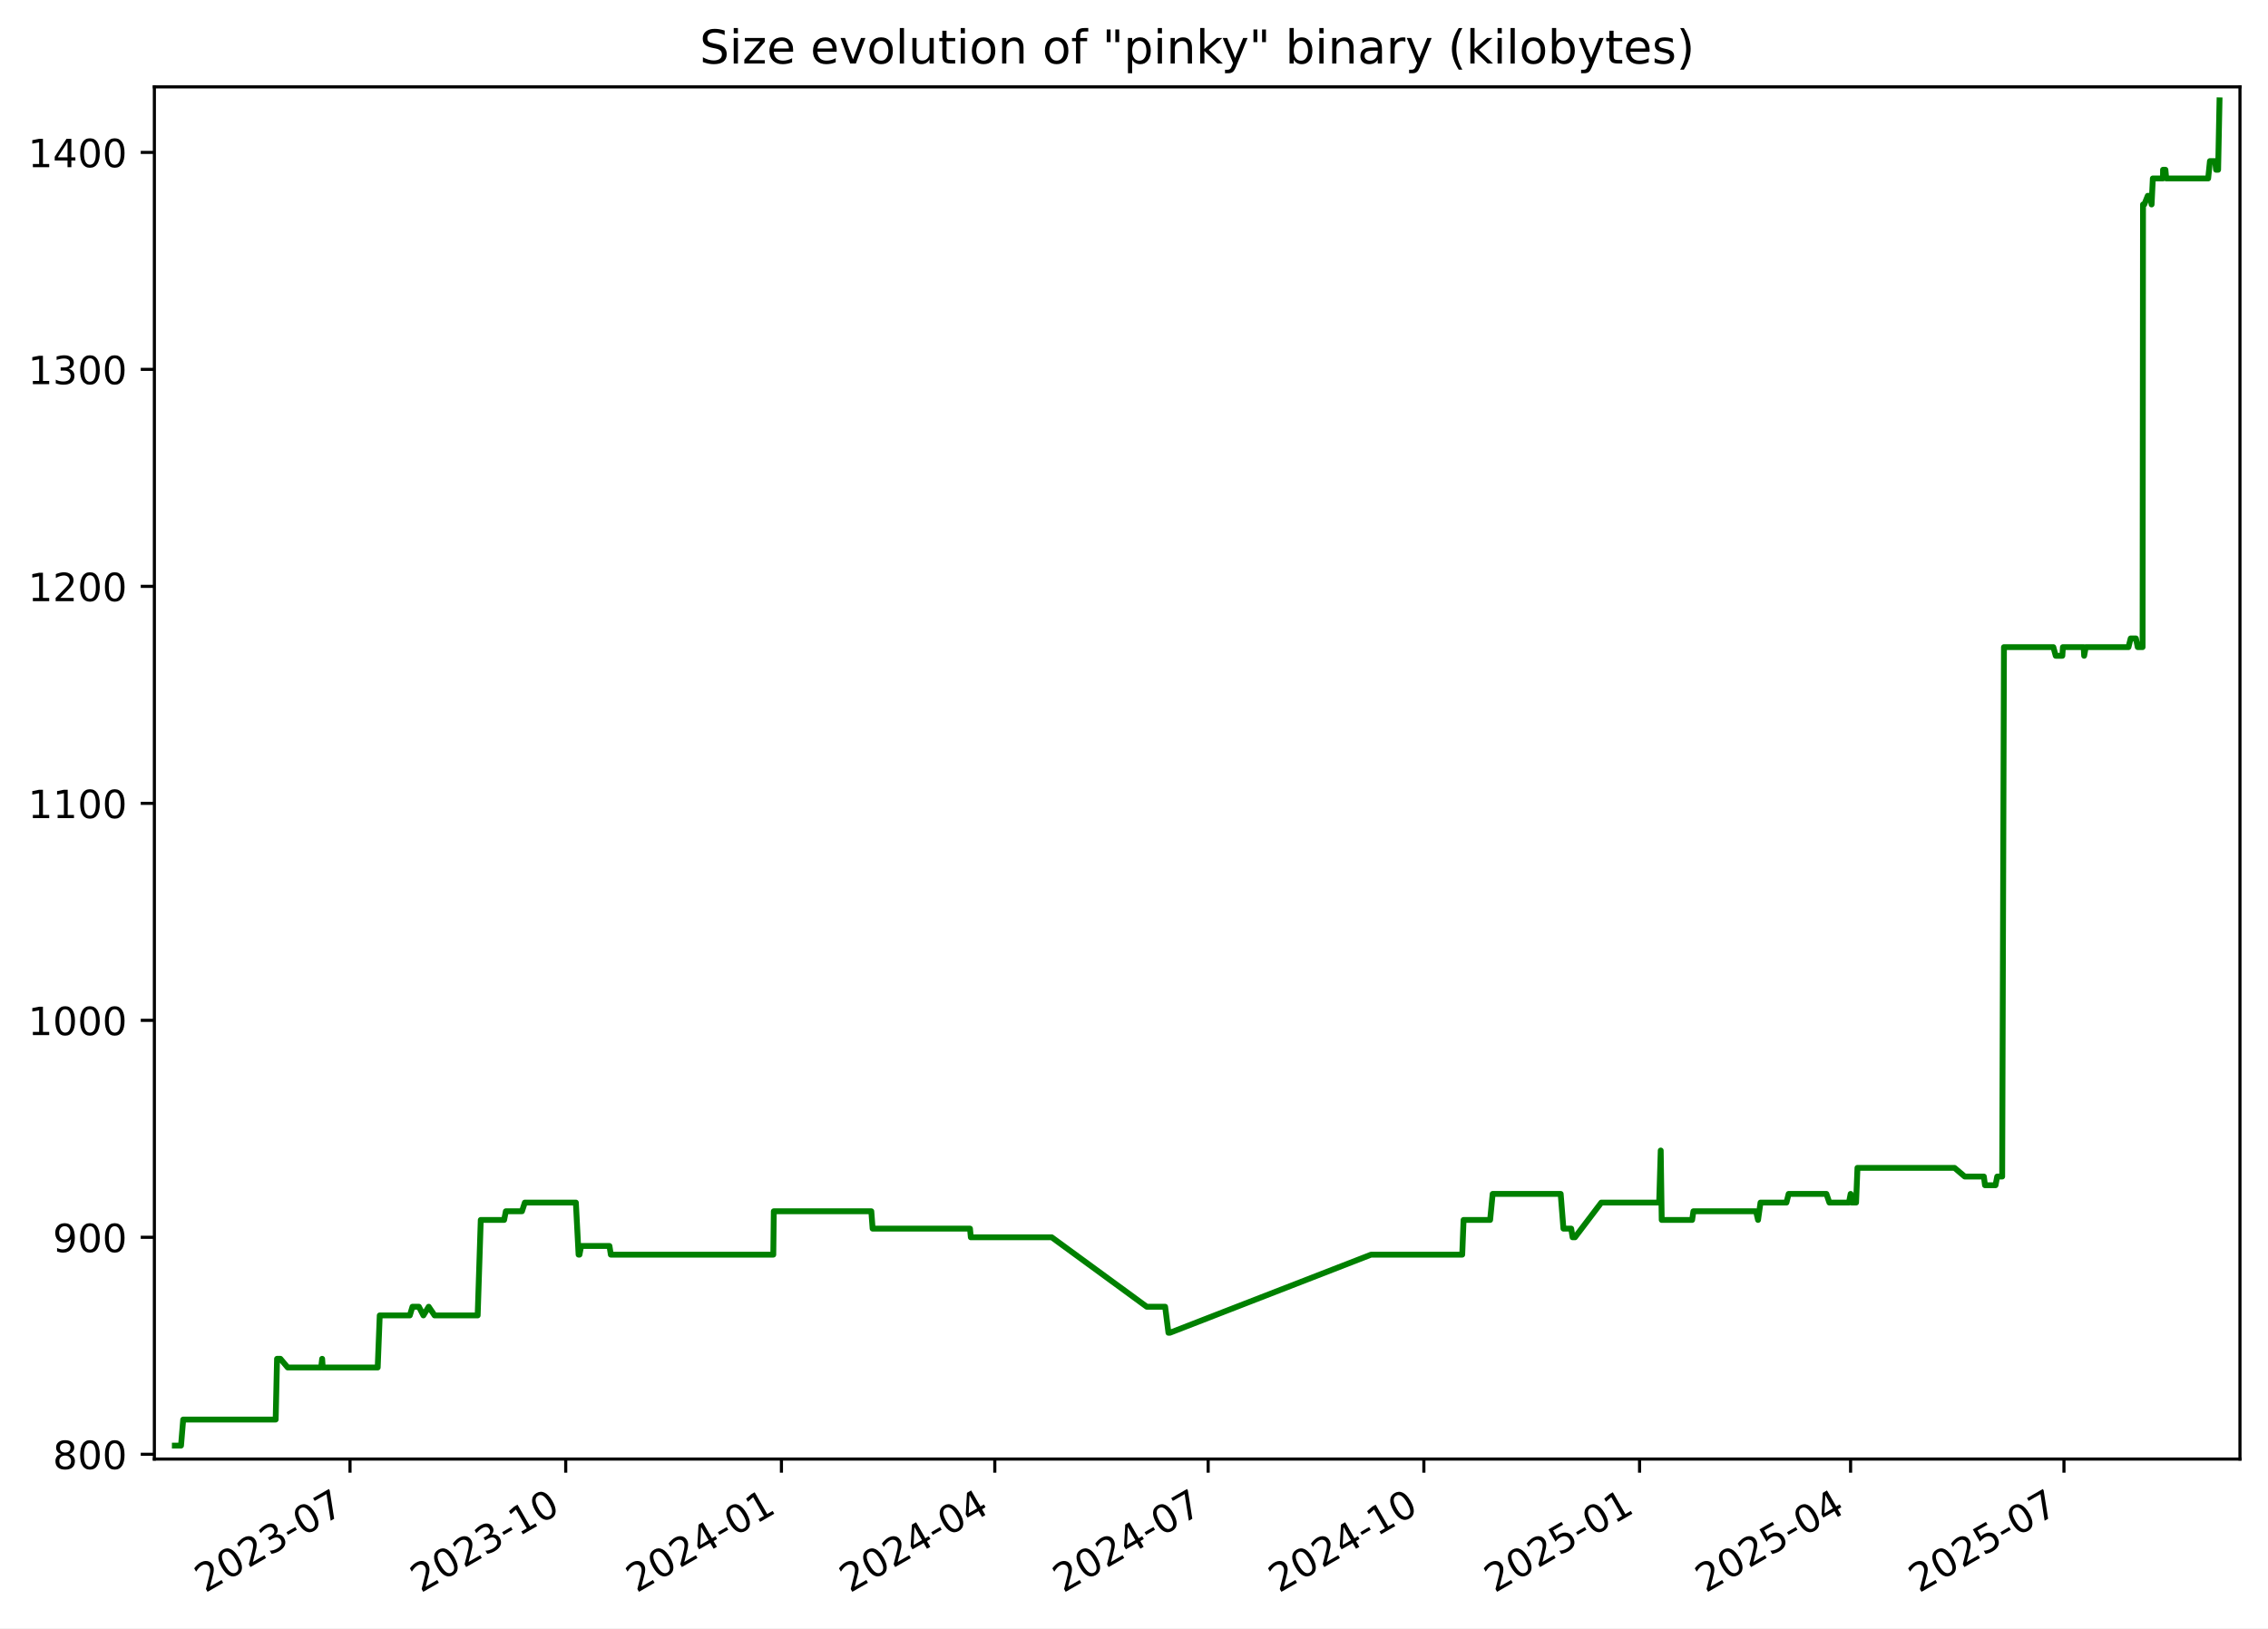
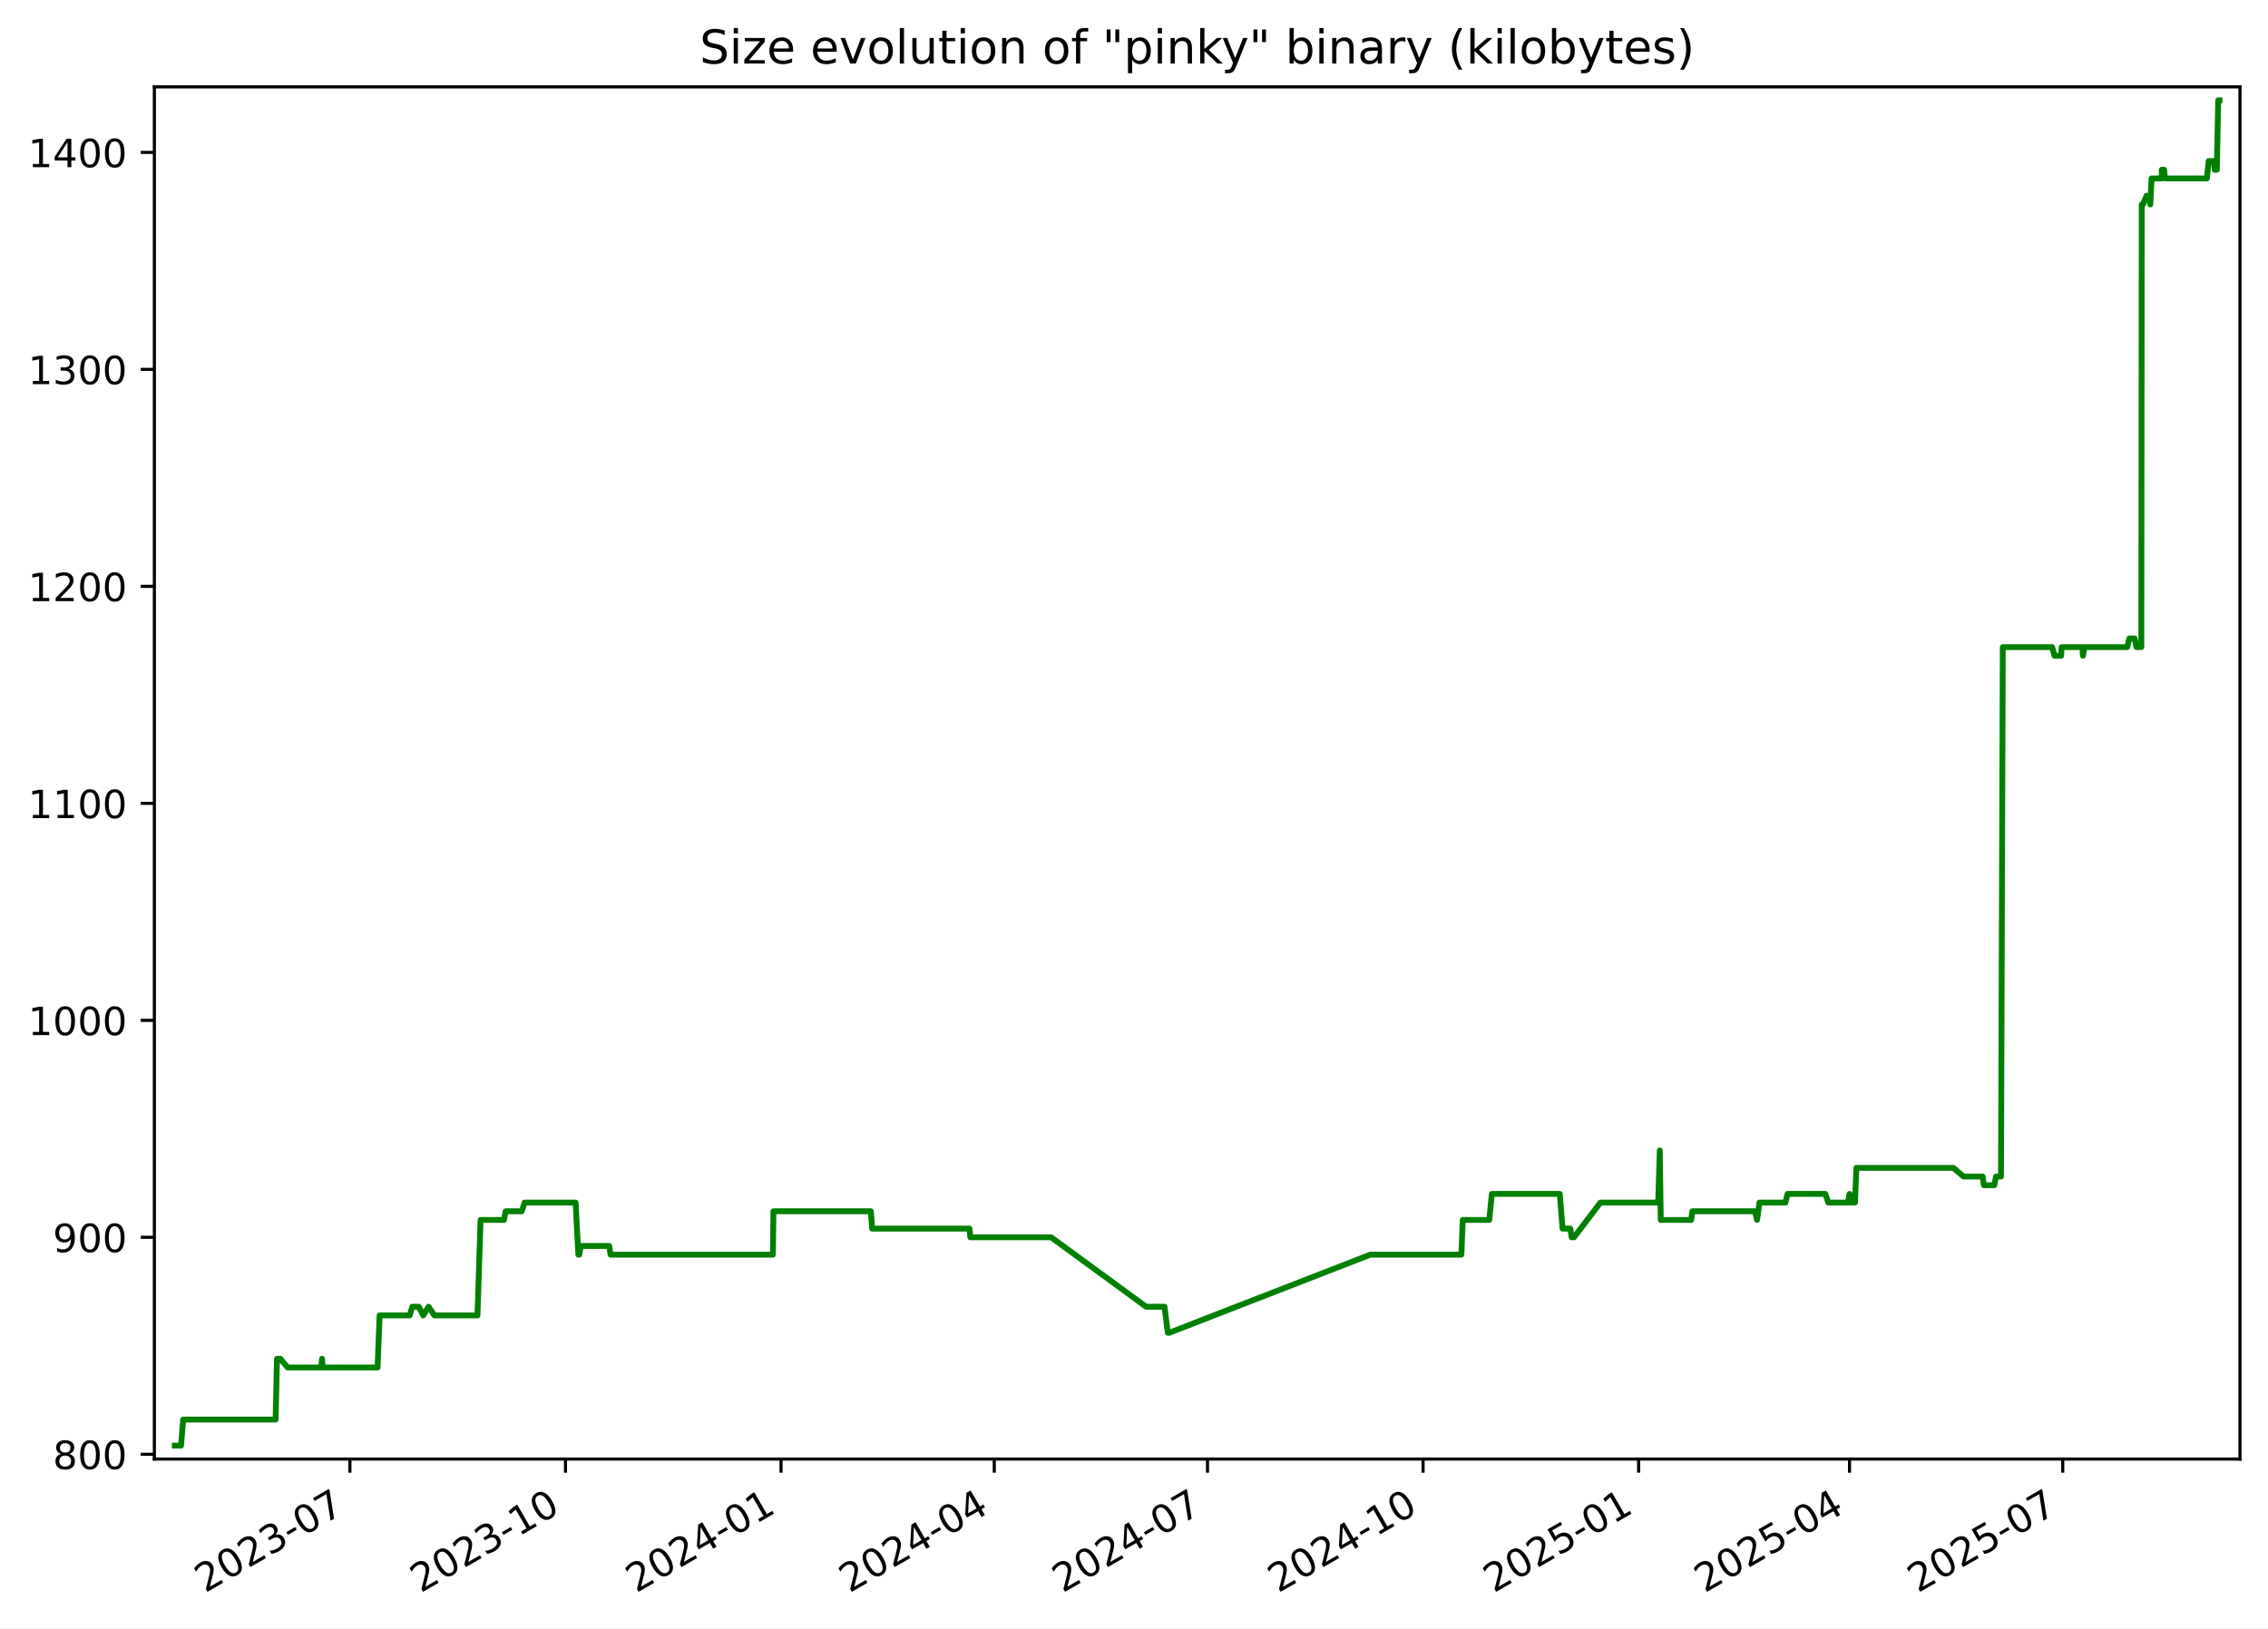
<svg xmlns="http://www.w3.org/2000/svg" xmlns:xlink="http://www.w3.org/1999/xlink" width="582.53pt" height="418.303pt" viewBox="0 0 582.53 418.303" version="1.1">
  <defs>
    <style type="text/css">*{stroke-linejoin: round; stroke-linecap: butt}</style>
  </defs>
  <g id="figure_1">
    <g id="patch_1">
      <path d="M -0 418.303  L 582.53 418.303  L 582.53 0  L -0 0  z " style="fill: #ffffff" />
    </g>
    <g id="axes_1">
      <g id="patch_2">
        <path d="M 39.65 374.83  L 575.33 374.83  L 575.33 22.318  L 39.65 22.318  z " style="fill: #ffffff" />
      </g>
      <g id="matplotlib.axis_1">
        <g id="xtick_1">
          <g id="line2d_1">
            <defs>
-               <path id="m8f6e0559f2" d="M 0 0  L 0 3.5  " style="stroke: #000000; stroke-width: 0.8" />
+               <path id="m5d9a6395cb" d="M 0 0  L 0 3.5  " style="stroke: #000000; stroke-width: 0.8" />
            </defs>
            <g>
-               <use xlink:href="#m8f6e0559f2" x="89.9" y="374.83" style="stroke: #000000; stroke-width: 0.8" />
+               <use xlink:href="#m5d9a6395cb" x="89.871" y="374.83" style="stroke: #000000; stroke-width: 0.8" />
            </g>
          </g>
          <g id="text_1">
-             <g transform="translate(52.67518 409.302) rotate(-30) scale(0.1 -0.1)">
+             <g transform="translate(52.64626 409.302) rotate(-30) scale(0.1 -0.1)">
              <defs>
                <path id="DejaVuSans-32" d="M 1228 531  L 3431 531  L 3431 0  L 469 0  L 469 531  Q 828 903 1448 1529  Q 2069 2156 2228 2338  Q 2531 2678 2651 2914  Q 2772 3150 2772 3378  Q 2772 3750 2511 3984  Q 2250 4219 1831 4219  Q 1534 4219 1204 4116  Q 875 4013 500 3803  L 500 4441  Q 881 4594 1212 4672  Q 1544 4750 1819 4750  Q 2544 4750 2975 4387  Q 3406 4025 3406 3419  Q 3406 3131 3298 2873  Q 3191 2616 2906 2266  Q 2828 2175 2409 1742  Q 1991 1309 1228 531  z " transform="scale(0.015625)" />
                <path id="DejaVuSans-30" d="M 2034 4250  Q 1547 4250 1301 3770  Q 1056 3291 1056 2328  Q 1056 1369 1301 889  Q 1547 409 2034 409  Q 2525 409 2770 889  Q 3016 1369 3016 2328  Q 3016 3291 2770 3770  Q 2525 4250 2034 4250  z M 2034 4750  Q 2819 4750 3233 4129  Q 3647 3509 3647 2328  Q 3647 1150 3233 529  Q 2819 -91 2034 -91  Q 1250 -91 836 529  Q 422 1150 422 2328  Q 422 3509 836 4129  Q 1250 4750 2034 4750  z " transform="scale(0.015625)" />
                <path id="DejaVuSans-33" d="M 2597 2516  Q 3050 2419 3304 2112  Q 3559 1806 3559 1356  Q 3559 666 3084 287  Q 2609 -91 1734 -91  Q 1441 -91 1130 -33  Q 819 25 488 141  L 488 750  Q 750 597 1062 519  Q 1375 441 1716 441  Q 2309 441 2620 675  Q 2931 909 2931 1356  Q 2931 1769 2642 2001  Q 2353 2234 1838 2234  L 1294 2234  L 1294 2753  L 1863 2753  Q 2328 2753 2575 2939  Q 2822 3125 2822 3475  Q 2822 3834 2567 4026  Q 2313 4219 1838 4219  Q 1578 4219 1281 4162  Q 984 4106 628 3988  L 628 4550  Q 988 4650 1302 4700  Q 1616 4750 1894 4750  Q 2613 4750 3031 4423  Q 3450 4097 3450 3541  Q 3450 3153 3228 2886  Q 3006 2619 2597 2516  z " transform="scale(0.015625)" />
                <path id="DejaVuSans-2d" d="M 313 2009  L 1997 2009  L 1997 1497  L 313 1497  L 313 2009  z " transform="scale(0.015625)" />
                <path id="DejaVuSans-37" d="M 525 4666  L 3525 4666  L 3525 4397  L 1831 0  L 1172 0  L 2766 4134  L 525 4134  L 525 4666  z " transform="scale(0.015625)" />
              </defs>
              <use xlink:href="#DejaVuSans-32" />
              <use xlink:href="#DejaVuSans-30" x="63.623" />
              <use xlink:href="#DejaVuSans-32" x="127.246" />
              <use xlink:href="#DejaVuSans-33" x="190.869" />
              <use xlink:href="#DejaVuSans-2d" x="254.492" />
              <use xlink:href="#DejaVuSans-30" x="290.576" />
              <use xlink:href="#DejaVuSans-37" x="354.199" />
            </g>
          </g>
        </g>
        <g id="xtick_2">
          <g id="line2d_2">
            <g>
-               <use xlink:href="#m8f6e0559f2" x="145.304" y="374.83" style="stroke: #000000; stroke-width: 0.8" />
+               <use xlink:href="#m5d9a6395cb" x="145.24" y="374.83" style="stroke: #000000; stroke-width: 0.8" />
            </g>
          </g>
          <g id="text_2">
-             <g transform="translate(108.0794 409.302) rotate(-30) scale(0.1 -0.1)">
+             <g transform="translate(108.0149 409.302) rotate(-30) scale(0.1 -0.1)">
              <defs>
                <path id="DejaVuSans-31" d="M 794 531  L 1825 531  L 1825 4091  L 703 3866  L 703 4441  L 1819 4666  L 2450 4666  L 2450 531  L 3481 531  L 3481 0  L 794 0  L 794 531  z " transform="scale(0.015625)" />
              </defs>
              <use xlink:href="#DejaVuSans-32" />
              <use xlink:href="#DejaVuSans-30" x="63.623" />
              <use xlink:href="#DejaVuSans-32" x="127.246" />
              <use xlink:href="#DejaVuSans-33" x="190.869" />
              <use xlink:href="#DejaVuSans-2d" x="254.492" />
              <use xlink:href="#DejaVuSans-31" x="290.576" />
              <use xlink:href="#DejaVuSans-30" x="354.199" />
            </g>
          </g>
        </g>
        <g id="xtick_3">
          <g id="line2d_3">
            <g>
-               <use xlink:href="#m8f6e0559f2" x="200.708" y="374.83" style="stroke: #000000; stroke-width: 0.8" />
+               <use xlink:href="#m5d9a6395cb" x="200.608" y="374.83" style="stroke: #000000; stroke-width: 0.8" />
            </g>
          </g>
          <g id="text_3">
-             <g transform="translate(163.4837 409.302) rotate(-30) scale(0.1 -0.1)">
+             <g transform="translate(163.3836 409.302) rotate(-30) scale(0.1 -0.1)">
              <defs>
                <path id="DejaVuSans-34" d="M 2419 4116  L 825 1625  L 2419 1625  L 2419 4116  z M 2253 4666  L 3047 4666  L 3047 1625  L 3713 1625  L 3713 1100  L 3047 1100  L 3047 0  L 2419 0  L 2419 1100  L 313 1100  L 313 1709  L 2253 4666  z " transform="scale(0.015625)" />
              </defs>
              <use xlink:href="#DejaVuSans-32" />
              <use xlink:href="#DejaVuSans-30" x="63.623" />
              <use xlink:href="#DejaVuSans-32" x="127.246" />
              <use xlink:href="#DejaVuSans-34" x="190.869" />
              <use xlink:href="#DejaVuSans-2d" x="254.492" />
              <use xlink:href="#DejaVuSans-30" x="290.576" />
              <use xlink:href="#DejaVuSans-31" x="354.199" />
            </g>
          </g>
        </g>
        <g id="xtick_4">
          <g id="line2d_4">
            <g>
-               <use xlink:href="#m8f6e0559f2" x="255.511" y="374.83" style="stroke: #000000; stroke-width: 0.8" />
+               <use xlink:href="#m5d9a6395cb" x="255.375" y="374.83" style="stroke: #000000; stroke-width: 0.8" />
            </g>
          </g>
          <g id="text_4">
-             <g transform="translate(218.2857 409.302) rotate(-30) scale(0.1 -0.1)">
+             <g transform="translate(218.1504 409.302) rotate(-30) scale(0.1 -0.1)">
              <use xlink:href="#DejaVuSans-32" />
              <use xlink:href="#DejaVuSans-30" x="63.623" />
              <use xlink:href="#DejaVuSans-32" x="127.246" />
              <use xlink:href="#DejaVuSans-34" x="190.869" />
              <use xlink:href="#DejaVuSans-2d" x="254.492" />
              <use xlink:href="#DejaVuSans-30" x="290.576" />
              <use xlink:href="#DejaVuSans-34" x="354.199" />
            </g>
          </g>
        </g>
        <g id="xtick_5">
          <g id="line2d_5">
            <g>
-               <use xlink:href="#m8f6e0559f2" x="310.313" y="374.83" style="stroke: #000000; stroke-width: 0.8" />
+               <use xlink:href="#m5d9a6395cb" x="310.142" y="374.83" style="stroke: #000000; stroke-width: 0.8" />
            </g>
          </g>
          <g id="text_5">
-             <g transform="translate(273.0877 409.302) rotate(-30) scale(0.1 -0.1)">
+             <g transform="translate(272.9172 409.302) rotate(-30) scale(0.1 -0.1)">
              <use xlink:href="#DejaVuSans-32" />
              <use xlink:href="#DejaVuSans-30" x="63.623" />
              <use xlink:href="#DejaVuSans-32" x="127.246" />
              <use xlink:href="#DejaVuSans-34" x="190.869" />
              <use xlink:href="#DejaVuSans-2d" x="254.492" />
              <use xlink:href="#DejaVuSans-30" x="290.576" />
              <use xlink:href="#DejaVuSans-37" x="354.199" />
            </g>
          </g>
        </g>
        <g id="xtick_6">
          <g id="line2d_6">
            <g>
-               <use xlink:href="#m8f6e0559f2" x="365.717" y="374.83" style="stroke: #000000; stroke-width: 0.8" />
+               <use xlink:href="#m5d9a6395cb" x="365.511" y="374.83" style="stroke: #000000; stroke-width: 0.8" />
            </g>
          </g>
          <g id="text_6">
-             <g transform="translate(328.492 409.302) rotate(-30) scale(0.1 -0.1)">
+             <g transform="translate(328.2858 409.302) rotate(-30) scale(0.1 -0.1)">
              <use xlink:href="#DejaVuSans-32" />
              <use xlink:href="#DejaVuSans-30" x="63.623" />
              <use xlink:href="#DejaVuSans-32" x="127.246" />
              <use xlink:href="#DejaVuSans-34" x="190.869" />
              <use xlink:href="#DejaVuSans-2d" x="254.492" />
              <use xlink:href="#DejaVuSans-31" x="290.576" />
              <use xlink:href="#DejaVuSans-30" x="354.199" />
            </g>
          </g>
        </g>
        <g id="xtick_7">
          <g id="line2d_7">
            <g>
-               <use xlink:href="#m8f6e0559f2" x="421.121" y="374.83" style="stroke: #000000; stroke-width: 0.8" />
+               <use xlink:href="#m5d9a6395cb" x="420.879" y="374.83" style="stroke: #000000; stroke-width: 0.8" />
            </g>
          </g>
          <g id="text_7">
-             <g transform="translate(383.8962 409.302) rotate(-30) scale(0.1 -0.1)">
+             <g transform="translate(383.6545 409.302) rotate(-30) scale(0.1 -0.1)">
              <defs>
                <path id="DejaVuSans-35" d="M 691 4666  L 3169 4666  L 3169 4134  L 1269 4134  L 1269 2991  Q 1406 3038 1543 3061  Q 1681 3084 1819 3084  Q 2600 3084 3056 2656  Q 3513 2228 3513 1497  Q 3513 744 3044 326  Q 2575 -91 1722 -91  Q 1428 -91 1123 -41  Q 819 9 494 109  L 494 744  Q 775 591 1075 516  Q 1375 441 1709 441  Q 2250 441 2565 725  Q 2881 1009 2881 1497  Q 2881 1984 2565 2268  Q 2250 2553 1709 2553  Q 1456 2553 1204 2497  Q 953 2441 691 2322  L 691 4666  z " transform="scale(0.015625)" />
              </defs>
              <use xlink:href="#DejaVuSans-32" />
              <use xlink:href="#DejaVuSans-30" x="63.623" />
              <use xlink:href="#DejaVuSans-32" x="127.246" />
              <use xlink:href="#DejaVuSans-35" x="190.869" />
              <use xlink:href="#DejaVuSans-2d" x="254.492" />
              <use xlink:href="#DejaVuSans-30" x="290.576" />
              <use xlink:href="#DejaVuSans-31" x="354.199" />
            </g>
          </g>
        </g>
        <g id="xtick_8">
          <g id="line2d_8">
            <g>
-               <use xlink:href="#m8f6e0559f2" x="475.321" y="374.83" style="stroke: #000000; stroke-width: 0.8" />
+               <use xlink:href="#m5d9a6395cb" x="475.044" y="374.83" style="stroke: #000000; stroke-width: 0.8" />
            </g>
          </g>
          <g id="text_8">
-             <g transform="translate(438.096 409.302) rotate(-30) scale(0.1 -0.1)">
+             <g transform="translate(437.8195 409.302) rotate(-30) scale(0.1 -0.1)">
              <use xlink:href="#DejaVuSans-32" />
              <use xlink:href="#DejaVuSans-30" x="63.623" />
              <use xlink:href="#DejaVuSans-32" x="127.246" />
              <use xlink:href="#DejaVuSans-35" x="190.869" />
              <use xlink:href="#DejaVuSans-2d" x="254.492" />
              <use xlink:href="#DejaVuSans-30" x="290.576" />
              <use xlink:href="#DejaVuSans-34" x="354.199" />
            </g>
          </g>
        </g>
        <g id="xtick_9">
          <g id="line2d_9">
            <g>
-               <use xlink:href="#m8f6e0559f2" x="530.123" y="374.83" style="stroke: #000000; stroke-width: 0.8" />
+               <use xlink:href="#m5d9a6395cb" x="529.811" y="374.83" style="stroke: #000000; stroke-width: 0.8" />
            </g>
          </g>
          <g id="text_9">
-             <g transform="translate(492.898 409.302) rotate(-30) scale(0.1 -0.1)">
+             <g transform="translate(492.5863 409.302) rotate(-30) scale(0.1 -0.1)">
              <use xlink:href="#DejaVuSans-32" />
              <use xlink:href="#DejaVuSans-30" x="63.623" />
              <use xlink:href="#DejaVuSans-32" x="127.246" />
              <use xlink:href="#DejaVuSans-35" x="190.869" />
              <use xlink:href="#DejaVuSans-2d" x="254.492" />
              <use xlink:href="#DejaVuSans-30" x="290.576" />
              <use xlink:href="#DejaVuSans-37" x="354.199" />
            </g>
          </g>
        </g>
      </g>
      <g id="matplotlib.axis_2">
        <g id="ytick_1">
          <g id="line2d_10">
            <defs>
-               <path id="mb06a6320d5" d="M 0 0  L -3.5 0  " style="stroke: #000000; stroke-width: 0.8" />
+               <path id="m4dd927e1a4" d="M 0 0  L -3.5 0  " style="stroke: #000000; stroke-width: 0.8" />
            </defs>
            <g>
-               <use xlink:href="#mb06a6320d5" x="39.65" y="373.604" style="stroke: #000000; stroke-width: 0.8" />
+               <use xlink:href="#m4dd927e1a4" x="39.65" y="373.604" style="stroke: #000000; stroke-width: 0.8" />
            </g>
          </g>
          <g id="text_10">
            <g transform="translate(13.5625 377.403) scale(0.1 -0.1)">
              <defs>
                <path id="DejaVuSans-38" d="M 2034 2216  Q 1584 2216 1326 1975  Q 1069 1734 1069 1313  Q 1069 891 1326 650  Q 1584 409 2034 409  Q 2484 409 2743 651  Q 3003 894 3003 1313  Q 3003 1734 2745 1975  Q 2488 2216 2034 2216  z M 1403 2484  Q 997 2584 770 2862  Q 544 3141 544 3541  Q 544 4100 942 4425  Q 1341 4750 2034 4750  Q 2731 4750 3128 4425  Q 3525 4100 3525 3541  Q 3525 3141 3298 2862  Q 3072 2584 2669 2484  Q 3125 2378 3379 2068  Q 3634 1759 3634 1313  Q 3634 634 3220 271  Q 2806 -91 2034 -91  Q 1263 -91 848 271  Q 434 634 434 1313  Q 434 1759 690 2068  Q 947 2378 1403 2484  z M 1172 3481  Q 1172 3119 1398 2916  Q 1625 2713 2034 2713  Q 2441 2713 2670 2916  Q 2900 3119 2900 3481  Q 2900 3844 2670 4047  Q 2441 4250 2034 4250  Q 1625 4250 1398 4047  Q 1172 3844 1172 3481  z " transform="scale(0.015625)" />
              </defs>
              <use xlink:href="#DejaVuSans-38" />
              <use xlink:href="#DejaVuSans-30" x="63.623" />
              <use xlink:href="#DejaVuSans-30" x="127.246" />
            </g>
          </g>
        </g>
        <g id="ytick_2">
          <g id="line2d_11">
            <g>
-               <use xlink:href="#mb06a6320d5" x="39.65" y="317.862" style="stroke: #000000; stroke-width: 0.8" />
+               <use xlink:href="#m4dd927e1a4" x="39.65" y="317.862" style="stroke: #000000; stroke-width: 0.8" />
            </g>
          </g>
          <g id="text_11">
            <g transform="translate(13.5625 321.6611) scale(0.1 -0.1)">
              <defs>
                <path id="DejaVuSans-39" d="M 703 97  L 703 672  Q 941 559 1184 500  Q 1428 441 1663 441  Q 2288 441 2617 861  Q 2947 1281 2994 2138  Q 2813 1869 2534 1725  Q 2256 1581 1919 1581  Q 1219 1581 811 2004  Q 403 2428 403 3163  Q 403 3881 828 4315  Q 1253 4750 1959 4750  Q 2769 4750 3195 4129  Q 3622 3509 3622 2328  Q 3622 1225 3098 567  Q 2575 -91 1691 -91  Q 1453 -91 1209 -44  Q 966 3 703 97  z M 1959 2075  Q 2384 2075 2632 2365  Q 2881 2656 2881 3163  Q 2881 3666 2632 3958  Q 2384 4250 1959 4250  Q 1534 4250 1286 3958  Q 1038 3666 1038 3163  Q 1038 2656 1286 2365  Q 1534 2075 1959 2075  z " transform="scale(0.015625)" />
              </defs>
              <use xlink:href="#DejaVuSans-39" />
              <use xlink:href="#DejaVuSans-30" x="63.623" />
              <use xlink:href="#DejaVuSans-30" x="127.246" />
            </g>
          </g>
        </g>
        <g id="ytick_3">
          <g id="line2d_12">
            <g>
-               <use xlink:href="#mb06a6320d5" x="39.65" y="262.12" style="stroke: #000000; stroke-width: 0.8" />
+               <use xlink:href="#m4dd927e1a4" x="39.65" y="262.12" style="stroke: #000000; stroke-width: 0.8" />
            </g>
          </g>
          <g id="text_12">
            <g transform="translate(7.2 265.9192) scale(0.1 -0.1)">
              <use xlink:href="#DejaVuSans-31" />
              <use xlink:href="#DejaVuSans-30" x="63.623" />
              <use xlink:href="#DejaVuSans-30" x="127.246" />
              <use xlink:href="#DejaVuSans-30" x="190.869" />
            </g>
          </g>
        </g>
        <g id="ytick_4">
          <g id="line2d_13">
            <g>
-               <use xlink:href="#mb06a6320d5" x="39.65" y="206.378" style="stroke: #000000; stroke-width: 0.8" />
+               <use xlink:href="#m4dd927e1a4" x="39.65" y="206.378" style="stroke: #000000; stroke-width: 0.8" />
            </g>
          </g>
          <g id="text_13">
            <g transform="translate(7.2 210.1772) scale(0.1 -0.1)">
              <use xlink:href="#DejaVuSans-31" />
              <use xlink:href="#DejaVuSans-31" x="63.623" />
              <use xlink:href="#DejaVuSans-30" x="127.246" />
              <use xlink:href="#DejaVuSans-30" x="190.869" />
            </g>
          </g>
        </g>
        <g id="ytick_5">
          <g id="line2d_14">
            <g>
-               <use xlink:href="#mb06a6320d5" x="39.65" y="150.636" style="stroke: #000000; stroke-width: 0.8" />
+               <use xlink:href="#m4dd927e1a4" x="39.65" y="150.636" style="stroke: #000000; stroke-width: 0.8" />
            </g>
          </g>
          <g id="text_14">
            <g transform="translate(7.2 154.4353) scale(0.1 -0.1)">
              <use xlink:href="#DejaVuSans-31" />
              <use xlink:href="#DejaVuSans-32" x="63.623" />
              <use xlink:href="#DejaVuSans-30" x="127.246" />
              <use xlink:href="#DejaVuSans-30" x="190.869" />
            </g>
          </g>
        </g>
        <g id="ytick_6">
          <g id="line2d_15">
            <g>
-               <use xlink:href="#mb06a6320d5" x="39.65" y="94.894" style="stroke: #000000; stroke-width: 0.8" />
+               <use xlink:href="#m4dd927e1a4" x="39.65" y="94.894" style="stroke: #000000; stroke-width: 0.8" />
            </g>
          </g>
          <g id="text_15">
            <g transform="translate(7.2 98.69334) scale(0.1 -0.1)">
              <use xlink:href="#DejaVuSans-31" />
              <use xlink:href="#DejaVuSans-33" x="63.623" />
              <use xlink:href="#DejaVuSans-30" x="127.246" />
              <use xlink:href="#DejaVuSans-30" x="190.869" />
            </g>
          </g>
        </g>
        <g id="ytick_7">
          <g id="line2d_16">
            <g>
-               <use xlink:href="#mb06a6320d5" x="39.65" y="39.152" style="stroke: #000000; stroke-width: 0.8" />
+               <use xlink:href="#m4dd927e1a4" x="39.65" y="39.152" style="stroke: #000000; stroke-width: 0.8" />
            </g>
          </g>
          <g id="text_16">
            <g transform="translate(7.2 42.95141) scale(0.1 -0.1)">
              <use xlink:href="#DejaVuSans-31" />
              <use xlink:href="#DejaVuSans-34" x="63.623" />
              <use xlink:href="#DejaVuSans-30" x="127.246" />
              <use xlink:href="#DejaVuSans-30" x="190.869" />
            </g>
          </g>
        </g>
      </g>
      <g id="line2d_17">
-         <path d="M 44.902 371.374  L 46.496 371.374  L 47.054 364.685  L 70.805 364.685  L 71.158 349.077  L 72.018 349.077  L 73.896 351.307  L 82.487 351.307  L 82.743 349.077  L 82.896 351.307  L 97.012 351.307  L 97.536 337.929  L 105.261 337.929  L 105.945 335.699  L 107.593 335.699  L 108.747 337.929  L 110.113 335.699  L 111.625 337.929  L 122.69 337.929  L 123.483 313.403  L 129.484 313.403  L 129.926 311.173  L 134.068 311.173  L 134.804 308.943  L 147.912 308.943  L 148.61 322.321  L 148.839 322.321  L 149.263 320.092  L 156.538 320.092  L 156.891 322.321  L 198.619 322.321  L 198.749 311.173  L 223.795 311.173  L 224.133 315.632  L 249.139 315.632  L 249.353 317.862  L 270.133 317.862  L 294.541 335.699  L 299.265 335.699  L 300.113 342.388  L 300.48 342.388  L 352.158 322.321  L 375.567 322.321  L 375.918 313.403  L 382.735 313.403  L 383.386 306.713  L 400.858 306.713  L 401.564 315.632  L 403.559 315.632  L 403.917 317.862  L 404.529 317.862  L 411.294 308.943  L 426.153 308.943  L 426.554 295.565  L 426.807 313.403  L 434.622 313.403  L 434.945 311.173  L 451.028 311.173  L 451.55 313.403  L 452.183 308.943  L 458.842 308.943  L 459.409 306.713  L 469.108 306.713  L 469.869 308.943  L 474.897 308.943  L 475.331 306.713  L 475.598 308.943  L 476.729 308.943  L 477.084 300.024  L 502.013 300.024  L 504.644 302.254  L 509.55 302.254  L 509.84 304.484  L 512.541 304.484  L 512.977 302.254  L 514.255 302.254  L 514.712 166.244  L 527.396 166.244  L 528.011 168.473  L 529.709 168.473  L 529.85 166.244  L 535.188 166.244  L 535.309 168.473  L 535.723 166.244  L 546.692 166.244  L 547.261 164.014  L 548.602 164.014  L 549.069 166.244  L 550.32 166.244  L 550.427 52.53  L 550.752 52.53  L 551.65 50.301  L 552.241 50.301  L 552.632 52.53  L 552.95 45.841  L 555.552 45.841  L 555.571 43.612  L 556.181 43.612  L 556.387 45.841  L 567.162 45.841  L 567.617 41.382  L 568.962 41.382  L 569.19 43.612  L 569.72 43.612  L 570.078 25.774  L 570.078 25.774  " clip-path="url(#p70b8e9fd41)" style="fill: none; stroke: #008000; stroke-width: 1.5; stroke-linecap: square" />
+         <path d="M 44.902 371.374  L 46.495 371.374  L 47.052 364.685  L 70.789 364.685  L 71.141 349.077  L 72.001 349.077  L 73.877 351.307  L 82.463 351.307  L 82.719 349.077  L 82.871 351.307  L 96.978 351.307  L 97.503 337.929  L 105.223 337.929  L 105.906 335.699  L 107.553 335.699  L 108.706 337.929  L 110.071 335.699  L 111.582 337.929  L 122.64 337.929  L 123.432 313.403  L 129.43 313.403  L 129.872 311.173  L 134.011 311.173  L 134.746 308.943  L 147.846 308.943  L 148.544 322.321  L 148.772 322.321  L 149.196 320.092  L 156.466 320.092  L 156.819 322.321  L 198.52 322.321  L 198.65 311.173  L 223.68 311.173  L 224.018 315.632  L 249.007 315.632  L 249.221 317.862  L 269.988 317.862  L 294.381 335.699  L 299.102 335.699  L 299.949 342.388  L 300.316 342.388  L 351.96 322.321  L 375.354 322.321  L 375.705 313.403  L 382.518 313.403  L 383.168 306.713  L 400.629 306.713  L 401.335 315.632  L 403.328 315.632  L 403.686 317.862  L 404.298 317.862  L 411.058 308.943  L 425.908 308.943  L 426.309 295.565  L 426.562 313.403  L 434.372 313.403  L 434.694 311.173  L 450.767 311.173  L 451.289 313.403  L 451.921 308.943  L 458.577 308.943  L 459.143 306.713  L 468.835 306.713  L 469.596 308.943  L 474.621 308.943  L 475.055 306.713  L 475.322 308.943  L 476.452 308.943  L 476.806 300.024  L 501.719 300.024  L 504.349 302.254  L 509.252 302.254  L 509.541 304.484  L 512.24 304.484  L 512.676 302.254  L 513.953 302.254  L 514.41 166.244  L 527.086 166.244  L 527.701 168.473  L 529.397 168.473  L 529.538 166.244  L 534.873 166.244  L 534.994 168.473  L 535.408 166.244  L 546.37 166.244  L 546.938 164.014  L 548.279 164.014  L 548.745 166.244  L 549.995 166.244  L 550.102 52.53  L 550.427 52.53  L 551.324 50.301  L 551.915 50.301  L 552.306 52.53  L 552.623 45.841  L 555.223 45.841  L 555.243 43.612  L 555.852 43.612  L 556.058 45.841  L 566.826 45.841  L 567.281 41.382  L 568.625 41.382  L 568.853 43.612  L 569.383 43.612  L 569.741 25.774  L 570.078 25.774  L 570.078 25.774  " clip-path="url(#pc282557e3d)" style="fill: none; stroke: #008000; stroke-width: 1.5; stroke-linecap: square" />
      </g>
      <g id="patch_3">
        <path d="M 39.65 374.83  L 39.65 22.318  " style="fill: none; stroke: #000000; stroke-width: 0.8; stroke-linejoin: miter; stroke-linecap: square" />
      </g>
      <g id="patch_4">
        <path d="M 575.33 374.83  L 575.33 22.318  " style="fill: none; stroke: #000000; stroke-width: 0.8; stroke-linejoin: miter; stroke-linecap: square" />
      </g>
      <g id="patch_5">
        <path d="M 39.65 374.83  L 575.33 374.83  " style="fill: none; stroke: #000000; stroke-width: 0.8; stroke-linejoin: miter; stroke-linecap: square" />
      </g>
      <g id="patch_6">
        <path d="M 39.65 22.318  L 575.33 22.318  " style="fill: none; stroke: #000000; stroke-width: 0.8; stroke-linejoin: miter; stroke-linecap: square" />
      </g>
      <g id="text_17">
        <g transform="translate(179.7078 16.31812) scale(0.12 -0.12)">
          <defs>
            <path id="DejaVuSans-53" d="M 3425 4513  L 3425 3897  Q 3066 4069 2747 4153  Q 2428 4238 2131 4238  Q 1616 4238 1336 4038  Q 1056 3838 1056 3469  Q 1056 3159 1242 3001  Q 1428 2844 1947 2747  L 2328 2669  Q 3034 2534 3370 2195  Q 3706 1856 3706 1288  Q 3706 609 3251 259  Q 2797 -91 1919 -91  Q 1588 -91 1214 -16  Q 841 59 441 206  L 441 856  Q 825 641 1194 531  Q 1563 422 1919 422  Q 2459 422 2753 634  Q 3047 847 3047 1241  Q 3047 1584 2836 1778  Q 2625 1972 2144 2069  L 1759 2144  Q 1053 2284 737 2584  Q 422 2884 422 3419  Q 422 4038 858 4394  Q 1294 4750 2059 4750  Q 2388 4750 2728 4690  Q 3069 4631 3425 4513  z " transform="scale(0.015625)" />
            <path id="DejaVuSans-69" d="M 603 3500  L 1178 3500  L 1178 0  L 603 0  L 603 3500  z M 603 4863  L 1178 4863  L 1178 4134  L 603 4134  L 603 4863  z " transform="scale(0.015625)" />
            <path id="DejaVuSans-7a" d="M 353 3500  L 3084 3500  L 3084 2975  L 922 459  L 3084 459  L 3084 0  L 275 0  L 275 525  L 2438 3041  L 353 3041  L 353 3500  z " transform="scale(0.015625)" />
            <path id="DejaVuSans-65" d="M 3597 1894  L 3597 1613  L 953 1613  Q 991 1019 1311 708  Q 1631 397 2203 397  Q 2534 397 2845 478  Q 3156 559 3463 722  L 3463 178  Q 3153 47 2828 -22  Q 2503 -91 2169 -91  Q 1331 -91 842 396  Q 353 884 353 1716  Q 353 2575 817 3079  Q 1281 3584 2069 3584  Q 2775 3584 3186 3129  Q 3597 2675 3597 1894  z M 3022 2063  Q 3016 2534 2758 2815  Q 2500 3097 2075 3097  Q 1594 3097 1305 2825  Q 1016 2553 972 2059  L 3022 2063  z " transform="scale(0.015625)" />
            <path id="DejaVuSans-20" transform="scale(0.015625)" />
            <path id="DejaVuSans-76" d="M 191 3500  L 800 3500  L 1894 563  L 2988 3500  L 3597 3500  L 2284 0  L 1503 0  L 191 3500  z " transform="scale(0.015625)" />
            <path id="DejaVuSans-6f" d="M 1959 3097  Q 1497 3097 1228 2736  Q 959 2375 959 1747  Q 959 1119 1226 758  Q 1494 397 1959 397  Q 2419 397 2687 759  Q 2956 1122 2956 1747  Q 2956 2369 2687 2733  Q 2419 3097 1959 3097  z M 1959 3584  Q 2709 3584 3137 3096  Q 3566 2609 3566 1747  Q 3566 888 3137 398  Q 2709 -91 1959 -91  Q 1206 -91 779 398  Q 353 888 353 1747  Q 353 2609 779 3096  Q 1206 3584 1959 3584  z " transform="scale(0.015625)" />
            <path id="DejaVuSans-6c" d="M 603 4863  L 1178 4863  L 1178 0  L 603 0  L 603 4863  z " transform="scale(0.015625)" />
            <path id="DejaVuSans-75" d="M 544 1381  L 544 3500  L 1119 3500  L 1119 1403  Q 1119 906 1312 657  Q 1506 409 1894 409  Q 2359 409 2629 706  Q 2900 1003 2900 1516  L 2900 3500  L 3475 3500  L 3475 0  L 2900 0  L 2900 538  Q 2691 219 2414 64  Q 2138 -91 1772 -91  Q 1169 -91 856 284  Q 544 659 544 1381  z M 1991 3584  L 1991 3584  z " transform="scale(0.015625)" />
            <path id="DejaVuSans-74" d="M 1172 4494  L 1172 3500  L 2356 3500  L 2356 3053  L 1172 3053  L 1172 1153  Q 1172 725 1289 603  Q 1406 481 1766 481  L 2356 481  L 2356 0  L 1766 0  Q 1100 0 847 248  Q 594 497 594 1153  L 594 3053  L 172 3053  L 172 3500  L 594 3500  L 594 4494  L 1172 4494  z " transform="scale(0.015625)" />
            <path id="DejaVuSans-6e" d="M 3513 2113  L 3513 0  L 2938 0  L 2938 2094  Q 2938 2591 2744 2837  Q 2550 3084 2163 3084  Q 1697 3084 1428 2787  Q 1159 2491 1159 1978  L 1159 0  L 581 0  L 581 3500  L 1159 3500  L 1159 2956  Q 1366 3272 1645 3428  Q 1925 3584 2291 3584  Q 2894 3584 3203 3211  Q 3513 2838 3513 2113  z " transform="scale(0.015625)" />
            <path id="DejaVuSans-66" d="M 2375 4863  L 2375 4384  L 1825 4384  Q 1516 4384 1395 4259  Q 1275 4134 1275 3809  L 1275 3500  L 2222 3500  L 2222 3053  L 1275 3053  L 1275 0  L 697 0  L 697 3053  L 147 3053  L 147 3500  L 697 3500  L 697 3744  Q 697 4328 969 4595  Q 1241 4863 1831 4863  L 2375 4863  z " transform="scale(0.015625)" />
            <path id="DejaVuSans-22" d="M 1147 4666  L 1147 2931  L 616 2931  L 616 4666  L 1147 4666  z M 2328 4666  L 2328 2931  L 1797 2931  L 1797 4666  L 2328 4666  z " transform="scale(0.015625)" />
            <path id="DejaVuSans-70" d="M 1159 525  L 1159 -1331  L 581 -1331  L 581 3500  L 1159 3500  L 1159 2969  Q 1341 3281 1617 3432  Q 1894 3584 2278 3584  Q 2916 3584 3314 3078  Q 3713 2572 3713 1747  Q 3713 922 3314 415  Q 2916 -91 2278 -91  Q 1894 -91 1617 61  Q 1341 213 1159 525  z M 3116 1747  Q 3116 2381 2855 2742  Q 2594 3103 2138 3103  Q 1681 3103 1420 2742  Q 1159 2381 1159 1747  Q 1159 1113 1420 752  Q 1681 391 2138 391  Q 2594 391 2855 752  Q 3116 1113 3116 1747  z " transform="scale(0.015625)" />
            <path id="DejaVuSans-6b" d="M 581 4863  L 1159 4863  L 1159 1991  L 2875 3500  L 3609 3500  L 1753 1863  L 3688 0  L 2938 0  L 1159 1709  L 1159 0  L 581 0  L 581 4863  z " transform="scale(0.015625)" />
            <path id="DejaVuSans-79" d="M 2059 -325  Q 1816 -950 1584 -1140  Q 1353 -1331 966 -1331  L 506 -1331  L 506 -850  L 844 -850  Q 1081 -850 1212 -737  Q 1344 -625 1503 -206  L 1606 56  L 191 3500  L 800 3500  L 1894 763  L 2988 3500  L 3597 3500  L 2059 -325  z " transform="scale(0.015625)" />
            <path id="DejaVuSans-62" d="M 3116 1747  Q 3116 2381 2855 2742  Q 2594 3103 2138 3103  Q 1681 3103 1420 2742  Q 1159 2381 1159 1747  Q 1159 1113 1420 752  Q 1681 391 2138 391  Q 2594 391 2855 752  Q 3116 1113 3116 1747  z M 1159 2969  Q 1341 3281 1617 3432  Q 1894 3584 2278 3584  Q 2916 3584 3314 3078  Q 3713 2572 3713 1747  Q 3713 922 3314 415  Q 2916 -91 2278 -91  Q 1894 -91 1617 61  Q 1341 213 1159 525  L 1159 0  L 581 0  L 581 4863  L 1159 4863  L 1159 2969  z " transform="scale(0.015625)" />
            <path id="DejaVuSans-61" d="M 2194 1759  Q 1497 1759 1228 1600  Q 959 1441 959 1056  Q 959 750 1161 570  Q 1363 391 1709 391  Q 2188 391 2477 730  Q 2766 1069 2766 1631  L 2766 1759  L 2194 1759  z M 3341 1997  L 3341 0  L 2766 0  L 2766 531  Q 2569 213 2275 61  Q 1981 -91 1556 -91  Q 1019 -91 701 211  Q 384 513 384 1019  Q 384 1609 779 1909  Q 1175 2209 1959 2209  L 2766 2209  L 2766 2266  Q 2766 2663 2505 2880  Q 2244 3097 1772 3097  Q 1472 3097 1187 3025  Q 903 2953 641 2809  L 641 3341  Q 956 3463 1253 3523  Q 1550 3584 1831 3584  Q 2591 3584 2966 3190  Q 3341 2797 3341 1997  z " transform="scale(0.015625)" />
            <path id="DejaVuSans-72" d="M 2631 2963  Q 2534 3019 2420 3045  Q 2306 3072 2169 3072  Q 1681 3072 1420 2755  Q 1159 2438 1159 1844  L 1159 0  L 581 0  L 581 3500  L 1159 3500  L 1159 2956  Q 1341 3275 1631 3429  Q 1922 3584 2338 3584  Q 2397 3584 2469 3576  Q 2541 3569 2628 3553  L 2631 2963  z " transform="scale(0.015625)" />
            <path id="DejaVuSans-28" d="M 1984 4856  Q 1566 4138 1362 3434  Q 1159 2731 1159 2009  Q 1159 1288 1364 580  Q 1569 -128 1984 -844  L 1484 -844  Q 1016 -109 783 600  Q 550 1309 550 2009  Q 550 2706 781 3412  Q 1013 4119 1484 4856  L 1984 4856  z " transform="scale(0.015625)" />
            <path id="DejaVuSans-73" d="M 2834 3397  L 2834 2853  Q 2591 2978 2328 3040  Q 2066 3103 1784 3103  Q 1356 3103 1142 2972  Q 928 2841 928 2578  Q 928 2378 1081 2264  Q 1234 2150 1697 2047  L 1894 2003  Q 2506 1872 2764 1633  Q 3022 1394 3022 966  Q 3022 478 2636 193  Q 2250 -91 1575 -91  Q 1294 -91 989 -36  Q 684 19 347 128  L 347 722  Q 666 556 975 473  Q 1284 391 1588 391  Q 1994 391 2212 530  Q 2431 669 2431 922  Q 2431 1156 2273 1281  Q 2116 1406 1581 1522  L 1381 1569  Q 847 1681 609 1914  Q 372 2147 372 2553  Q 372 3047 722 3315  Q 1072 3584 1716 3584  Q 2034 3584 2315 3537  Q 2597 3491 2834 3397  z " transform="scale(0.015625)" />
            <path id="DejaVuSans-29" d="M 513 4856  L 1013 4856  Q 1481 4119 1714 3412  Q 1947 2706 1947 2009  Q 1947 1309 1714 600  Q 1481 -109 1013 -844  L 513 -844  Q 928 -128 1133 580  Q 1338 1288 1338 2009  Q 1338 2731 1133 3434  Q 928 4138 513 4856  z " transform="scale(0.015625)" />
          </defs>
          <use xlink:href="#DejaVuSans-53" />
          <use xlink:href="#DejaVuSans-69" x="63.477" />
          <use xlink:href="#DejaVuSans-7a" x="91.26" />
          <use xlink:href="#DejaVuSans-65" x="143.75" />
          <use xlink:href="#DejaVuSans-20" x="205.273" />
          <use xlink:href="#DejaVuSans-65" x="237.061" />
          <use xlink:href="#DejaVuSans-76" x="298.584" />
          <use xlink:href="#DejaVuSans-6f" x="357.764" />
          <use xlink:href="#DejaVuSans-6c" x="418.945" />
          <use xlink:href="#DejaVuSans-75" x="446.729" />
          <use xlink:href="#DejaVuSans-74" x="510.107" />
          <use xlink:href="#DejaVuSans-69" x="549.316" />
          <use xlink:href="#DejaVuSans-6f" x="577.1" />
          <use xlink:href="#DejaVuSans-6e" x="638.281" />
          <use xlink:href="#DejaVuSans-20" x="701.66" />
          <use xlink:href="#DejaVuSans-6f" x="733.447" />
          <use xlink:href="#DejaVuSans-66" x="794.629" />
          <use xlink:href="#DejaVuSans-20" x="829.834" />
          <use xlink:href="#DejaVuSans-22" x="861.621" />
          <use xlink:href="#DejaVuSans-70" x="907.617" />
          <use xlink:href="#DejaVuSans-69" x="971.094" />
          <use xlink:href="#DejaVuSans-6e" x="998.877" />
          <use xlink:href="#DejaVuSans-6b" x="1062.256" />
          <use xlink:href="#DejaVuSans-79" x="1116.541" />
          <use xlink:href="#DejaVuSans-22" x="1175.721" />
          <use xlink:href="#DejaVuSans-20" x="1221.717" />
          <use xlink:href="#DejaVuSans-62" x="1253.504" />
          <use xlink:href="#DejaVuSans-69" x="1316.98" />
          <use xlink:href="#DejaVuSans-6e" x="1344.764" />
          <use xlink:href="#DejaVuSans-61" x="1408.143" />
          <use xlink:href="#DejaVuSans-72" x="1469.422" />
          <use xlink:href="#DejaVuSans-79" x="1510.535" />
          <use xlink:href="#DejaVuSans-20" x="1569.715" />
          <use xlink:href="#DejaVuSans-28" x="1601.502" />
          <use xlink:href="#DejaVuSans-6b" x="1640.516" />
          <use xlink:href="#DejaVuSans-69" x="1698.426" />
          <use xlink:href="#DejaVuSans-6c" x="1726.209" />
          <use xlink:href="#DejaVuSans-6f" x="1753.992" />
          <use xlink:href="#DejaVuSans-62" x="1815.174" />
          <use xlink:href="#DejaVuSans-79" x="1878.65" />
          <use xlink:href="#DejaVuSans-74" x="1937.83" />
          <use xlink:href="#DejaVuSans-65" x="1977.039" />
          <use xlink:href="#DejaVuSans-73" x="2038.562" />
          <use xlink:href="#DejaVuSans-29" x="2090.662" />
        </g>
      </g>
    </g>
  </g>
  <defs>
-     <clipPath id="p70b8e9fd41">
+     <clipPath id="pc282557e3d">
      <rect x="39.65" y="22.318" width="535.68" height="352.512" />
    </clipPath>
  </defs>
</svg>
